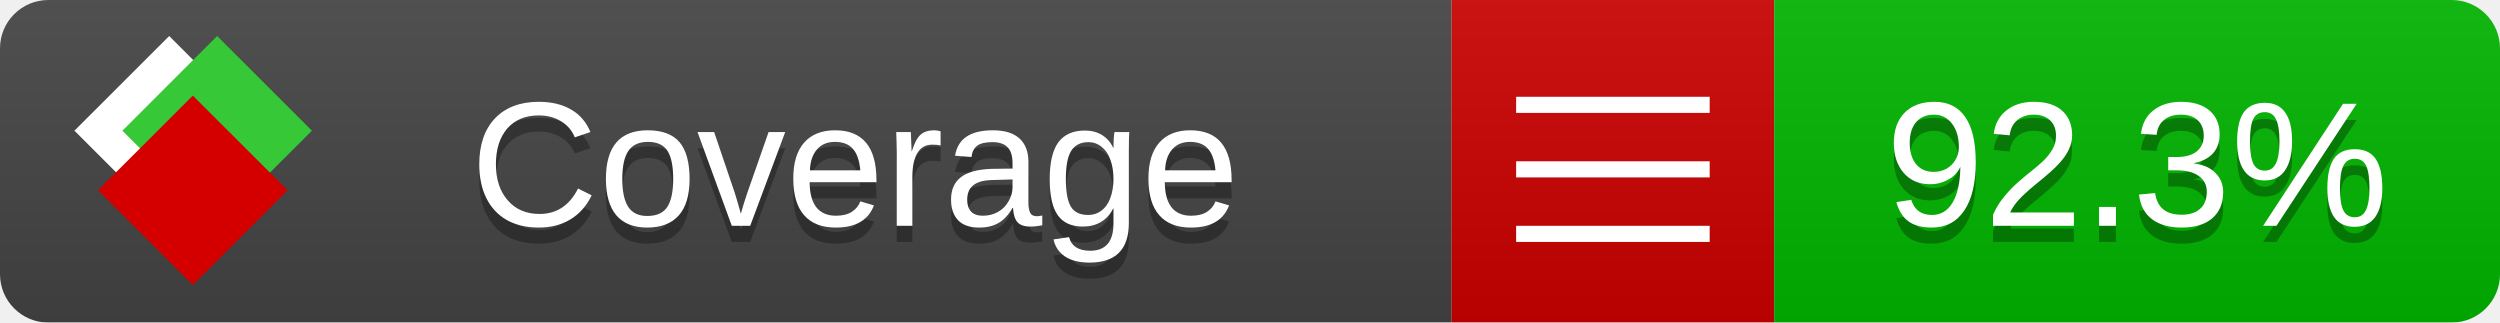
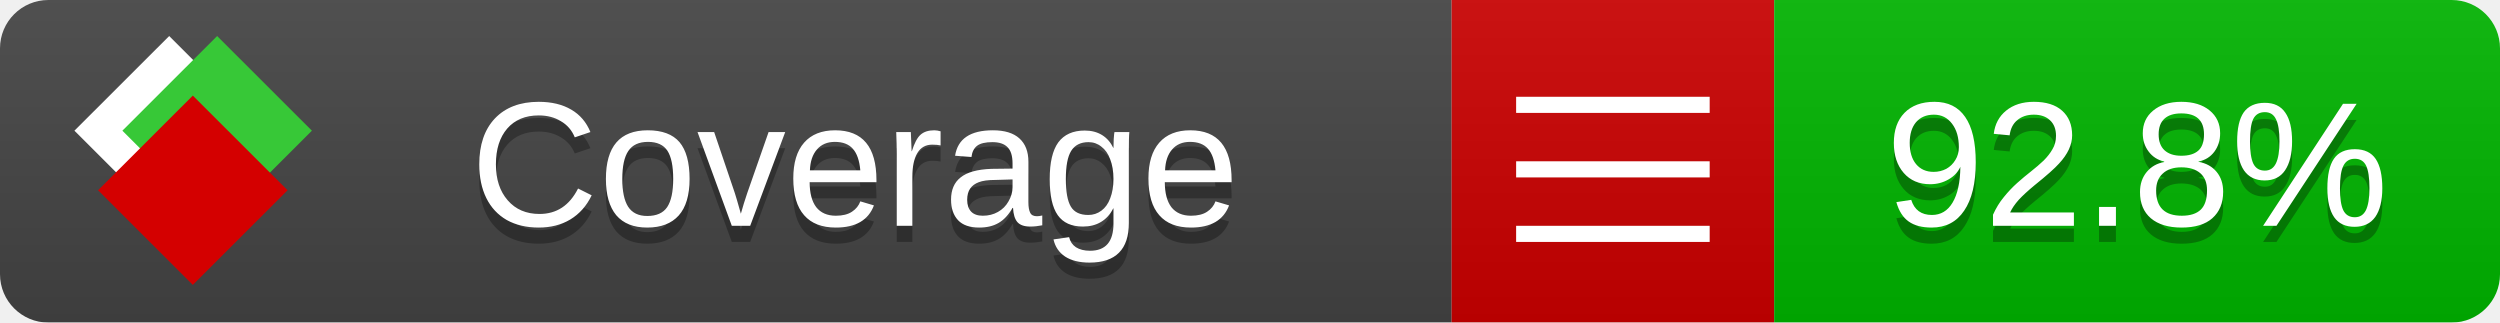
<svg xmlns="http://www.w3.org/2000/svg" xmlns:xlink="http://www.w3.org/1999/xlink" width="155" height="20">
  <style type="text/css">
          
            @keyframes fade1 {
                0% { visibility: visible; opacity: 1; }
               23% { visibility: visible; opacity: 1; }
               25% { visibility: hidden; opacity: 0; }
               48% { visibility: hidden; opacity: 0; }
               50% { visibility: hidden; opacity: 0; }
               73% { visibility: hidden; opacity: 0; }
               75% { visibility: hidden; opacity: 0; }
               98% { visibility: hidden; opacity: 0; }
              100% { visibility: visible; opacity: 1; }
            }
            @keyframes fade2 {
                0% { visibility: hidden; opacity: 0; }
               23% { visibility: hidden; opacity: 0; }
               25% { visibility: visible; opacity: 1; }
               48% { visibility: visible; opacity: 1; }
               50% { visibility: hidden; opacity: 0; }
               73% { visibility: hidden; opacity: 0; }
               75% { visibility: hidden; opacity: 0; }
               98% { visibility: hidden; opacity: 0; }
              100% { visibility: hidden; opacity: 0; }
            }
            @keyframes fade3 {
                0% { visibility: hidden; opacity: 0; }
               23% { visibility: hidden; opacity: 0; }
               25% { visibility: hidden; opacity: 0; }
               48% { visibility: hidden; opacity: 0; }
               50% { visibility: visible; opacity: 1; }
               73% { visibility: visible; opacity: 1; }
               75% { visibility: hidden; opacity: 0; }
               98% { visibility: hidden; opacity: 0; }
              100% { visibility: hidden; opacity: 0; }
            }
            @keyframes fade4 {
                0% { visibility: hidden; opacity: 0; }
               23% { visibility: hidden; opacity: 0; }
               25% { visibility: hidden; opacity: 0; }
               48% { visibility: hidden; opacity: 0; }
               50% { visibility: hidden; opacity: 0; }
               73% { visibility: hidden; opacity: 0; }
               75% { visibility: visible; opacity: 1; }
               98% { visibility: visible; opacity: 1; }
              100% { visibility: hidden; opacity: 0; }
            }
            .linecoverage {
                animation-duration: 15s;
                animation-name: fade1;
                animation-iteration-count: infinite;
            }
            .branchcoverage {
                animation-duration: 15s;
                animation-name: fade2;
                animation-iteration-count: infinite;
            }
            .methodcoverage {
                animation-duration: 15s;
                animation-name: fade3;
                animation-iteration-count: infinite;
            }
            .fullmethodcoverage {
                animation-duration: 15s;
                animation-name: fade4;
                animation-iteration-count: infinite;
            }
          
    </style>
  <defs>
    <linearGradient id="gradient" x2="0" y2="100%">
      <stop offset="0" stop-color="#bbb" stop-opacity=".1" />
      <stop offset="1" stop-opacity=".1" />
    </linearGradient>
    <linearGradient id="c">
      <stop offset="0" stop-color="#d40000" />
      <stop offset="1" stop-color="#ff2a2a" />
    </linearGradient>
    <linearGradient id="a">
      <stop offset="0" stop-color="#e0e0de" />
      <stop offset="1" stop-color="#fff" />
    </linearGradient>
    <linearGradient id="b">
      <stop offset="0" stop-color="#37c837" />
      <stop offset="1" stop-color="#217821" />
    </linearGradient>
    <linearGradient xlink:href="#a" id="e" x1="106.44" x2="69.96" y1="-11.96" y2="-46.84" gradientTransform="matrix(-.8426 -.00045 -.00045 -.8426 -94.27 -75.82)" gradientUnits="userSpaceOnUse" />
    <linearGradient xlink:href="#b" id="f" x1="56.19" x2="77.97" y1="-23.45" y2="10.62" gradientTransform="matrix(.8426 .00045 .00045 .8426 94.27 75.82)" gradientUnits="userSpaceOnUse" />
    <linearGradient xlink:href="#c" id="g" x1="79.98" x2="132.9" y1="10.79" y2="10.79" gradientTransform="matrix(.8426 .00045 .00045 .8426 94.27 75.82)" gradientUnits="userSpaceOnUse" />
    <mask id="mask">
      <rect width="155" height="20" rx="3" fill="#fff" />
    </mask>
    <g id="icon" transform="matrix(.04486 0 0 .04481 -.48 -.63)">
      <rect width="52.92" height="52.92" x="-109.72" y="-27.13" fill="url(#e)" transform="rotate(-135)" />
      <rect width="52.92" height="52.92" x="70.19" y="-39.18" fill="url(#f)" transform="rotate(45)" />
      <rect width="52.92" height="52.92" x="80.05" y="-15.74" fill="url(#g)" transform="rotate(45)" />
    </g>
  </defs>
  <g mask="url(#mask)">
    <rect x="0" y="0" width="90" height="20" fill="#444" />
    <rect x="90" y="0" width="20" height="20" fill="#c00" />
    <rect x="110" y="0" width="45" height="20" fill="#00B600" />
    <rect x="0" y="0" width="155" height="20" fill="url(#gradient)" />
  </g>
  <g>
    <path class="" stroke="#fff" d="M94 6.5 h12 M94 10.5 h12 M94 14.5 h12" />
  </g>
  <g fill="#fff" text-anchor="middle" font-family="Verdana,Arial,Geneva,sans-serif" font-size="11">
    <a xlink:href="https://github.com/danielpalme/ReportGenerator" target="_top">
      <use xlink:href="#icon" transform="translate(3,1) scale(3.5)" />
    </a>
    <text x="53" y="15" fill="#010101" fill-opacity=".3">Coverage</text>
    <text x="53" y="14" fill="#fff">Coverage</text>
-     <text class="" x="132.5" y="15" fill="#010101" fill-opacity=".3">92.3%</text>
-     <text class="" x="132.5" y="14">92.3%</text>
+     <text class="" x="132.5" y="15" fill="#010101" fill-opacity=".3">92.8%</text>
+     <text class="" x="132.5" y="14">92.8%</text>
  </g>
  <g>
    <rect class="" x="90" y="0" width="65" height="20" fill-opacity="0" />
  </g>
</svg>
